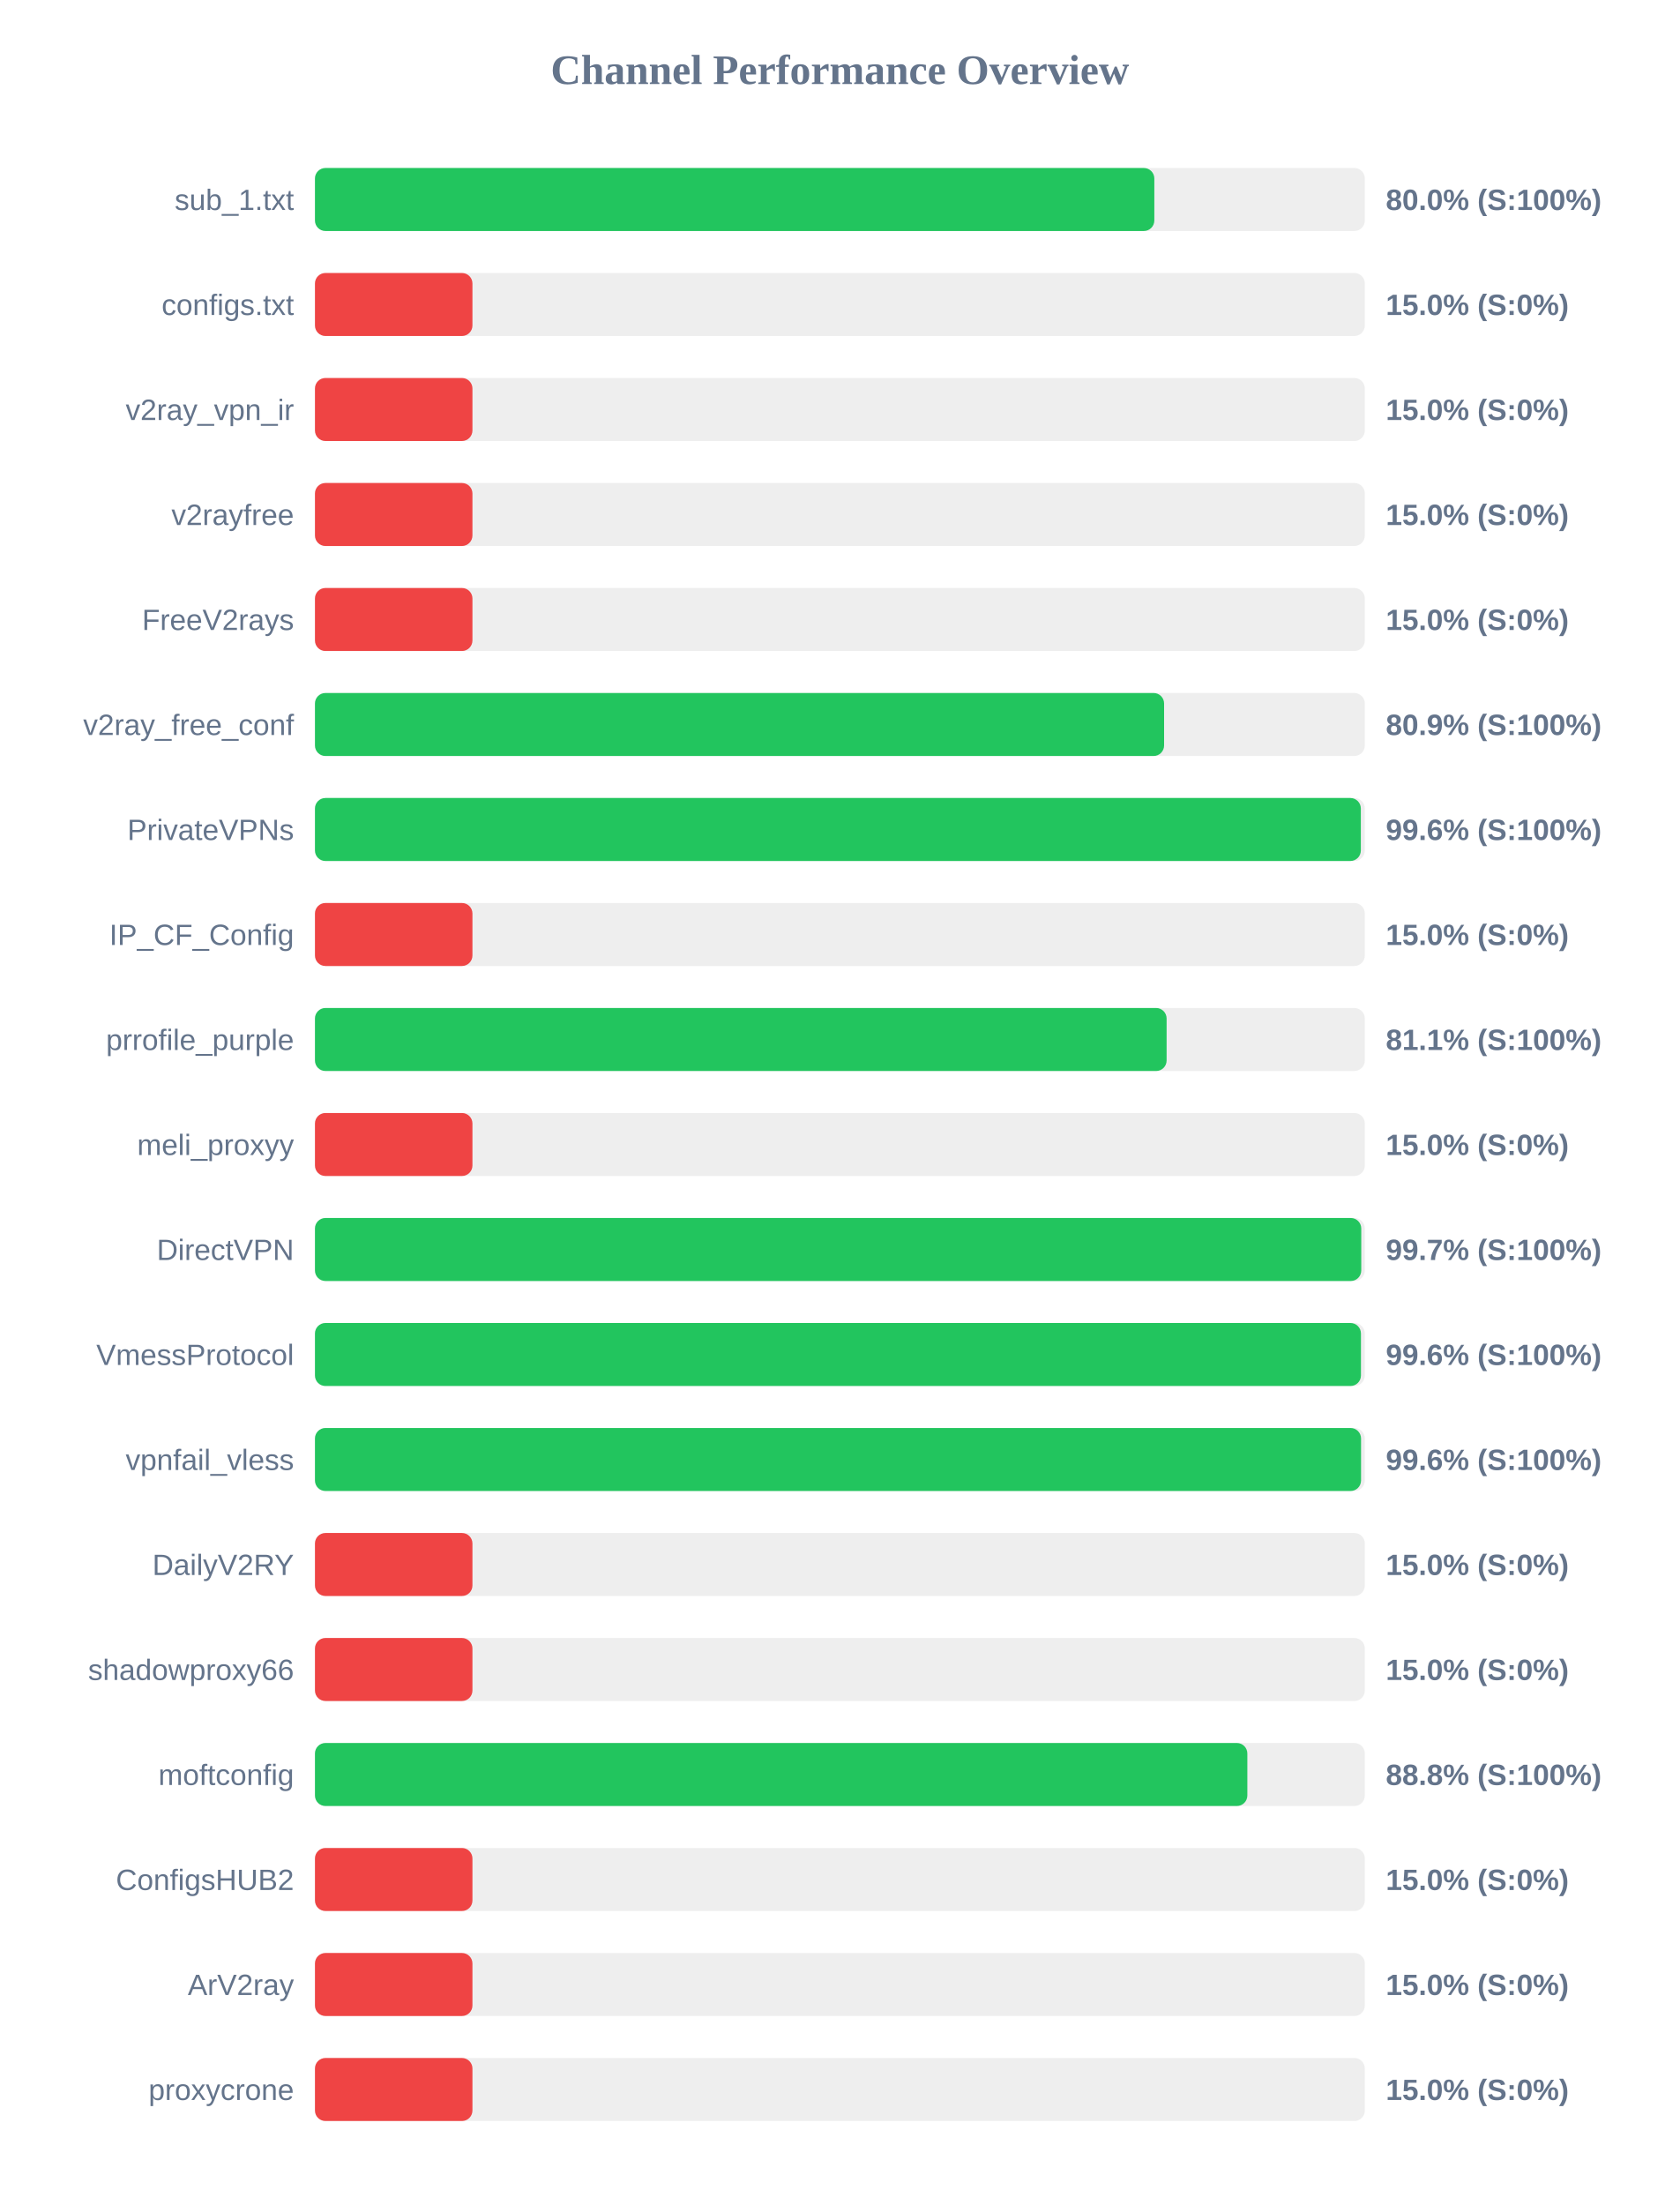
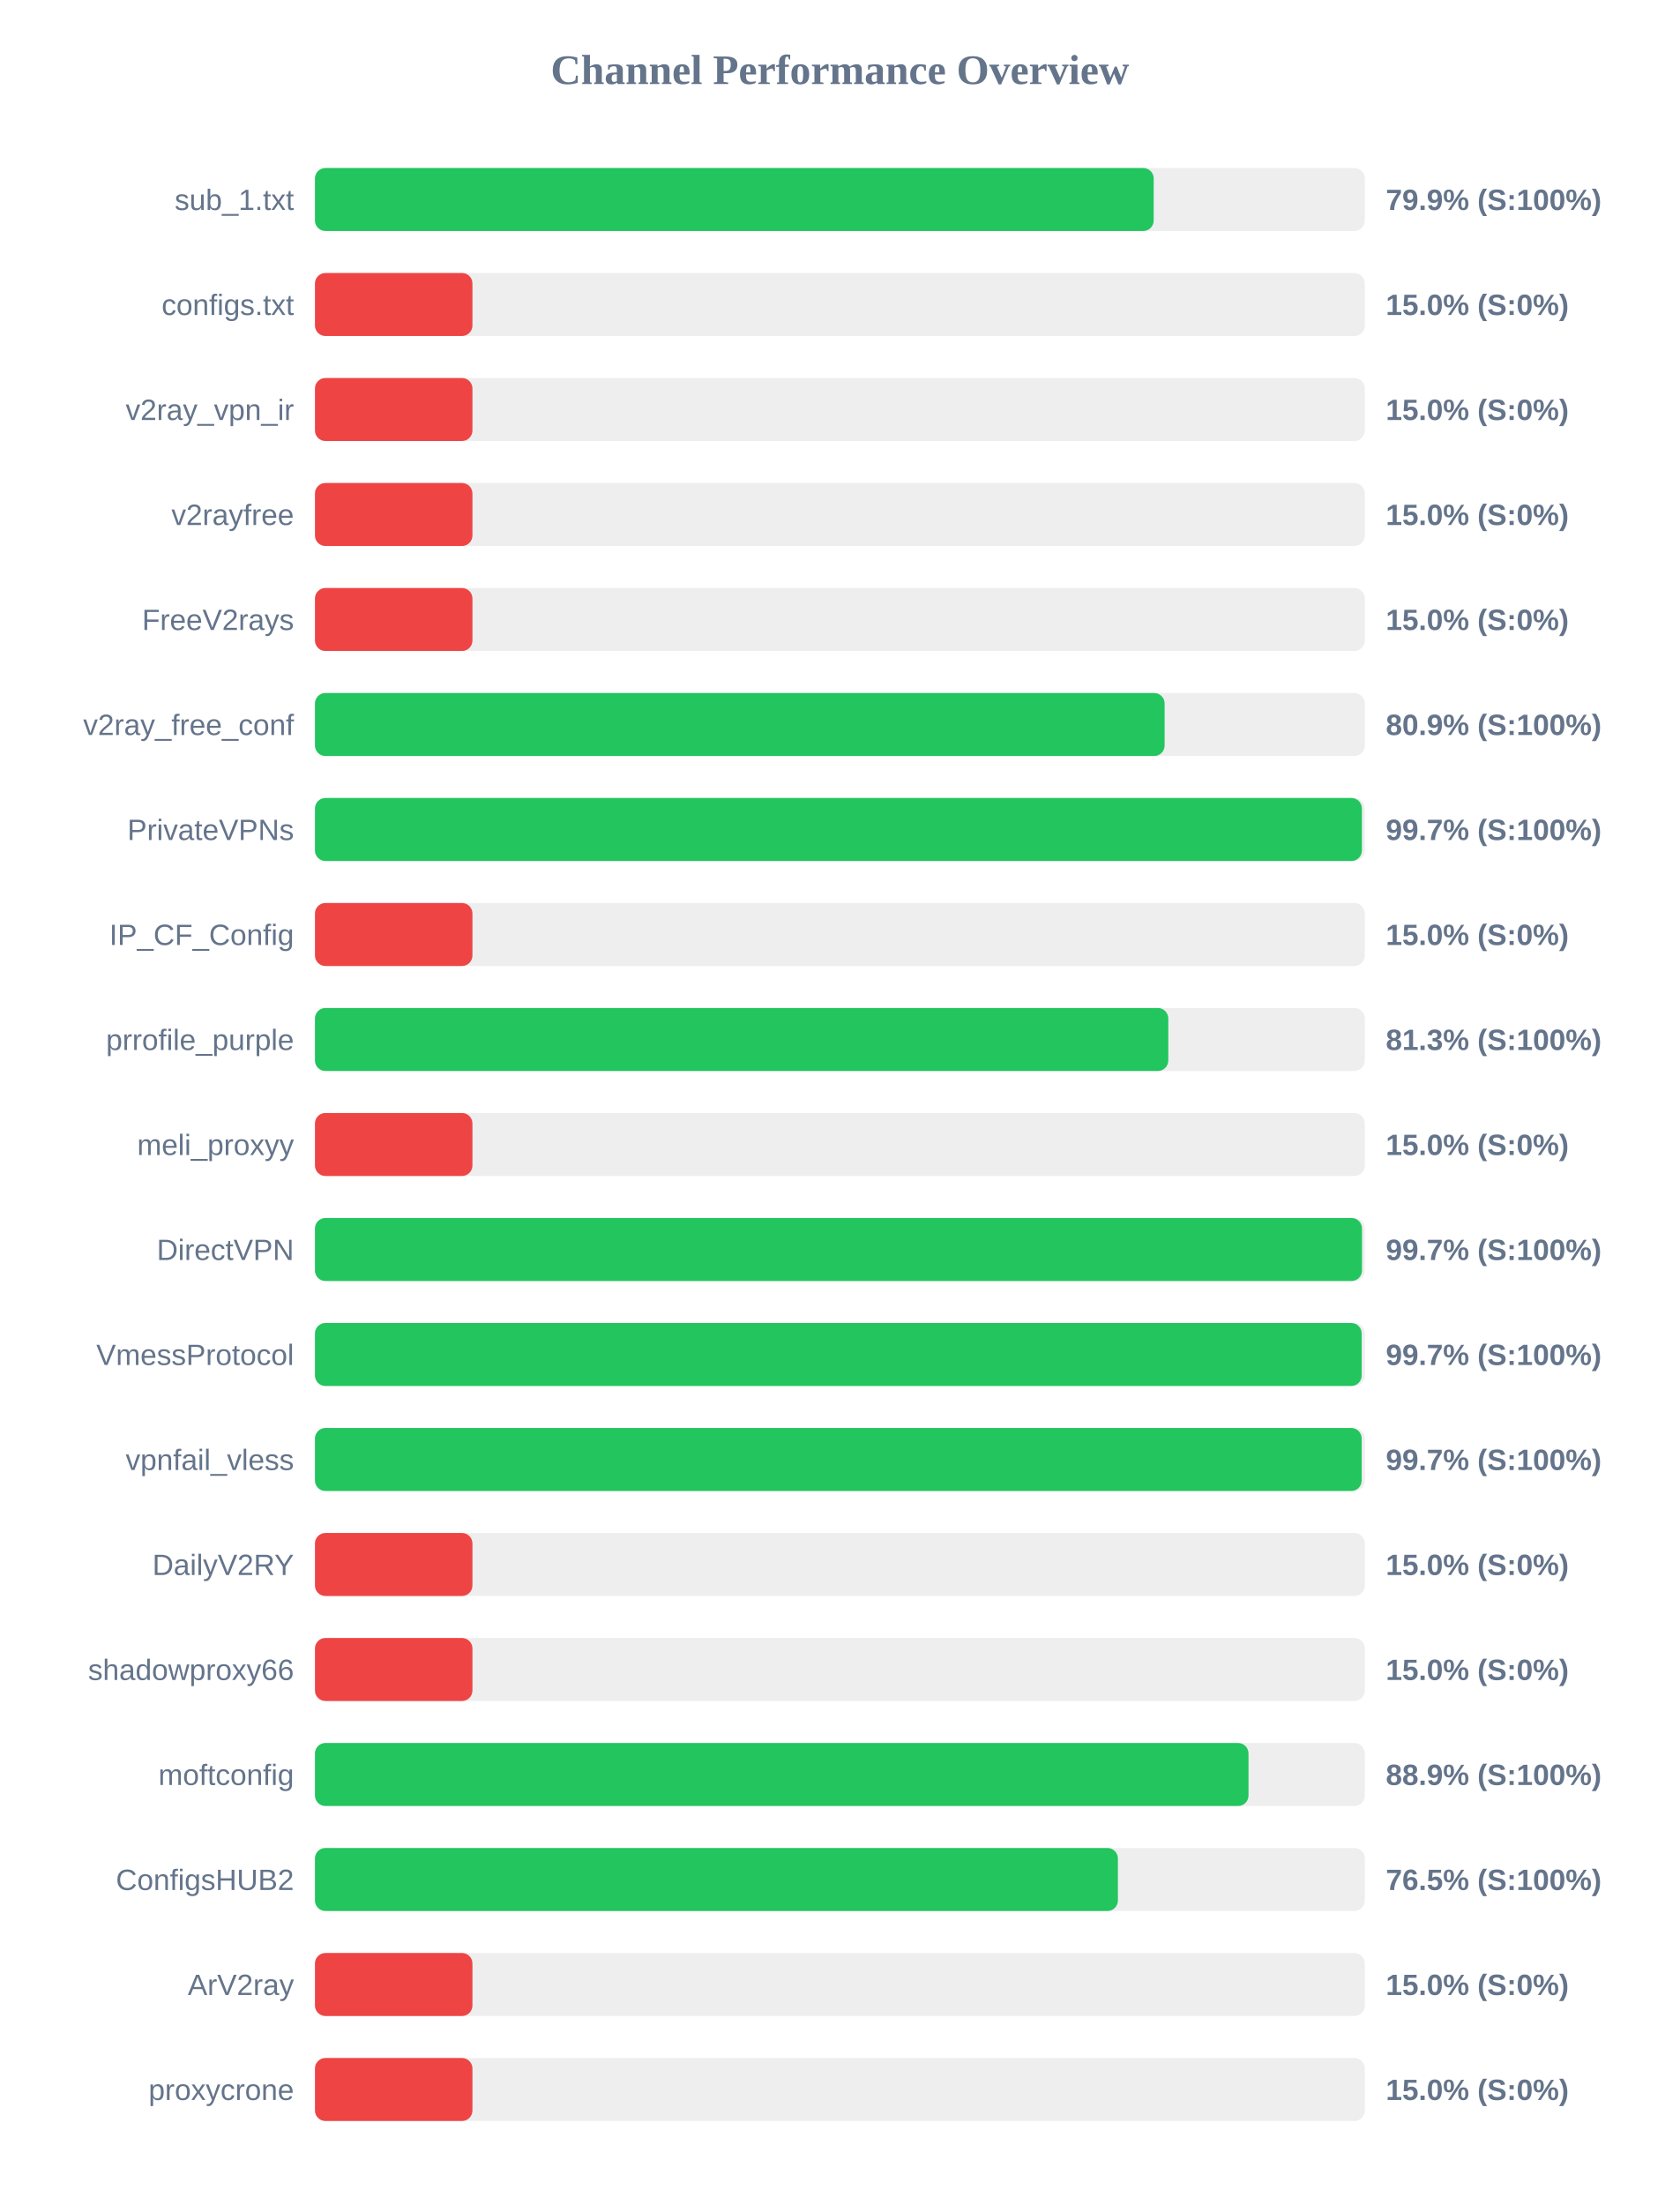
<svg xmlns="http://www.w3.org/2000/svg" width="800" height="1050" version="1.1">
  <style>
        .row { font: 14px Arial; fill: #64748b; }
        .score { font: bold 14px Arial; fill: #64748b; }
    </style>
  <text x="400" y="40" text-anchor="middle" font-size="20px" font-weight="bold" fill="#64748b">Channel Performance Overview</text>
  <rect x="150" y="80" width="500" height="30" fill="#eee" rx="5" />
-   <rect x="150" y="80" width="399.75" height="30" fill="#22c55e" rx="5" />
+   <rect x="150" y="80" width="399.45" height="30" fill="#22c55e" rx="5" />
  <text x="140" y="100" text-anchor="end" class="row">sub_1.txt</text>
-   <text x="660" y="100" text-anchor="start" class="score">80.0% (S:100%)</text>
+   <text x="660" y="100" text-anchor="start" class="score">79.9% (S:100%)</text>
  <rect x="150" y="130" width="500" height="30" fill="#eee" rx="5" />
  <rect x="150" y="130" width="75.0" height="30" fill="#ef4444" rx="5" />
  <text x="140" y="150" text-anchor="end" class="row">configs.txt</text>
  <text x="660" y="150" text-anchor="start" class="score">15.0% (S:0%)</text>
  <rect x="150" y="180" width="500" height="30" fill="#eee" rx="5" />
  <rect x="150" y="180" width="75.0" height="30" fill="#ef4444" rx="5" />
  <text x="140" y="200" text-anchor="end" class="row">v2ray_vpn_ir</text>
  <text x="660" y="200" text-anchor="start" class="score">15.0% (S:0%)</text>
  <rect x="150" y="230" width="500" height="30" fill="#eee" rx="5" />
  <rect x="150" y="230" width="75.0" height="30" fill="#ef4444" rx="5" />
  <text x="140" y="250" text-anchor="end" class="row">v2rayfree</text>
  <text x="660" y="250" text-anchor="start" class="score">15.0% (S:0%)</text>
  <rect x="150" y="280" width="500" height="30" fill="#eee" rx="5" />
  <rect x="150" y="280" width="75.0" height="30" fill="#ef4444" rx="5" />
  <text x="140" y="300" text-anchor="end" class="row">FreeV2rays</text>
  <text x="660" y="300" text-anchor="start" class="score">15.0% (S:0%)</text>
  <rect x="150" y="330" width="500" height="30" fill="#eee" rx="5" />
-   <rect x="150" y="330" width="404.4" height="30" fill="#22c55e" rx="5" />
+   <rect x="150" y="330" width="404.65" height="30" fill="#22c55e" rx="5" />
  <text x="140" y="350" text-anchor="end" class="row">v2ray_free_conf</text>
  <text x="660" y="350" text-anchor="start" class="score">80.9% (S:100%)</text>
  <rect x="150" y="380" width="500" height="30" fill="#eee" rx="5" />
-   <rect x="150" y="380" width="498.1" height="30" fill="#22c55e" rx="5" />
+   <rect x="150" y="380" width="498.6" height="30" fill="#22c55e" rx="5" />
  <text x="140" y="400" text-anchor="end" class="row">PrivateVPNs</text>
-   <text x="660" y="400" text-anchor="start" class="score">99.6% (S:100%)</text>
+   <text x="660" y="400" text-anchor="start" class="score">99.7% (S:100%)</text>
  <rect x="150" y="430" width="500" height="30" fill="#eee" rx="5" />
  <rect x="150" y="430" width="75.0" height="30" fill="#ef4444" rx="5" />
  <text x="140" y="450" text-anchor="end" class="row">IP_CF_Config</text>
  <text x="660" y="450" text-anchor="start" class="score">15.0% (S:0%)</text>
  <rect x="150" y="480" width="500" height="30" fill="#eee" rx="5" />
-   <rect x="150" y="480" width="405.6" height="30" fill="#22c55e" rx="5" />
+   <rect x="150" y="480" width="406.4" height="30" fill="#22c55e" rx="5" />
  <text x="140" y="500" text-anchor="end" class="row">prrofile_purple</text>
-   <text x="660" y="500" text-anchor="start" class="score">81.1% (S:100%)</text>
+   <text x="660" y="500" text-anchor="start" class="score">81.3% (S:100%)</text>
  <rect x="150" y="530" width="500" height="30" fill="#eee" rx="5" />
  <rect x="150" y="530" width="75.0" height="30" fill="#ef4444" rx="5" />
  <text x="140" y="550" text-anchor="end" class="row">meli_proxyy</text>
  <text x="660" y="550" text-anchor="start" class="score">15.0% (S:0%)</text>
  <rect x="150" y="580" width="500" height="30" fill="#eee" rx="5" />
-   <rect x="150" y="580" width="498.3" height="30" fill="#22c55e" rx="5" />
+   <rect x="150" y="580" width="498.65" height="30" fill="#22c55e" rx="5" />
  <text x="140" y="600" text-anchor="end" class="row">DirectVPN</text>
  <text x="660" y="600" text-anchor="start" class="score">99.7% (S:100%)</text>
  <rect x="150" y="630" width="500" height="30" fill="#eee" rx="5" />
-   <rect x="150" y="630" width="498.15" height="30" fill="#22c55e" rx="5" />
+   <rect x="150" y="630" width="498.5" height="30" fill="#22c55e" rx="5" />
  <text x="140" y="650" text-anchor="end" class="row">VmessProtocol</text>
-   <text x="660" y="650" text-anchor="start" class="score">99.6% (S:100%)</text>
+   <text x="660" y="650" text-anchor="start" class="score">99.7% (S:100%)</text>
  <rect x="150" y="680" width="500" height="30" fill="#eee" rx="5" />
-   <rect x="150" y="680" width="498.2" height="30" fill="#22c55e" rx="5" />
+   <rect x="150" y="680" width="498.5" height="30" fill="#22c55e" rx="5" />
  <text x="140" y="700" text-anchor="end" class="row">vpnfail_vless</text>
-   <text x="660" y="700" text-anchor="start" class="score">99.6% (S:100%)</text>
+   <text x="660" y="700" text-anchor="start" class="score">99.7% (S:100%)</text>
  <rect x="150" y="730" width="500" height="30" fill="#eee" rx="5" />
  <rect x="150" y="730" width="75.0" height="30" fill="#ef4444" rx="5" />
  <text x="140" y="750" text-anchor="end" class="row">DailyV2RY</text>
  <text x="660" y="750" text-anchor="start" class="score">15.0% (S:0%)</text>
  <rect x="150" y="780" width="500" height="30" fill="#eee" rx="5" />
  <rect x="150" y="780" width="75.0" height="30" fill="#ef4444" rx="5" />
  <text x="140" y="800" text-anchor="end" class="row">shadowproxy66</text>
  <text x="660" y="800" text-anchor="start" class="score">15.0% (S:0%)</text>
  <rect x="150" y="830" width="500" height="30" fill="#eee" rx="5" />
-   <rect x="150" y="830" width="444.05" height="30" fill="#22c55e" rx="5" />
+   <rect x="150" y="830" width="444.6" height="30" fill="#22c55e" rx="5" />
  <text x="140" y="850" text-anchor="end" class="row">moftconfig</text>
-   <text x="660" y="850" text-anchor="start" class="score">88.8% (S:100%)</text>
+   <text x="660" y="850" text-anchor="start" class="score">88.9% (S:100%)</text>
  <rect x="150" y="880" width="500" height="30" fill="#eee" rx="5" />
-   <rect x="150" y="880" width="75.0" height="30" fill="#ef4444" rx="5" />
+   <rect x="150" y="880" width="382.4" height="30" fill="#22c55e" rx="5" />
  <text x="140" y="900" text-anchor="end" class="row">ConfigsHUB2</text>
-   <text x="660" y="900" text-anchor="start" class="score">15.0% (S:0%)</text>
+   <text x="660" y="900" text-anchor="start" class="score">76.5% (S:100%)</text>
  <rect x="150" y="930" width="500" height="30" fill="#eee" rx="5" />
  <rect x="150" y="930" width="75.0" height="30" fill="#ef4444" rx="5" />
  <text x="140" y="950" text-anchor="end" class="row">ArV2ray</text>
  <text x="660" y="950" text-anchor="start" class="score">15.0% (S:0%)</text>
  <rect x="150" y="980" width="500" height="30" fill="#eee" rx="5" />
  <rect x="150" y="980" width="75.0" height="30" fill="#ef4444" rx="5" />
  <text x="140" y="1000" text-anchor="end" class="row">proxycrone</text>
  <text x="660" y="1000" text-anchor="start" class="score">15.0% (S:0%)</text>
</svg>
